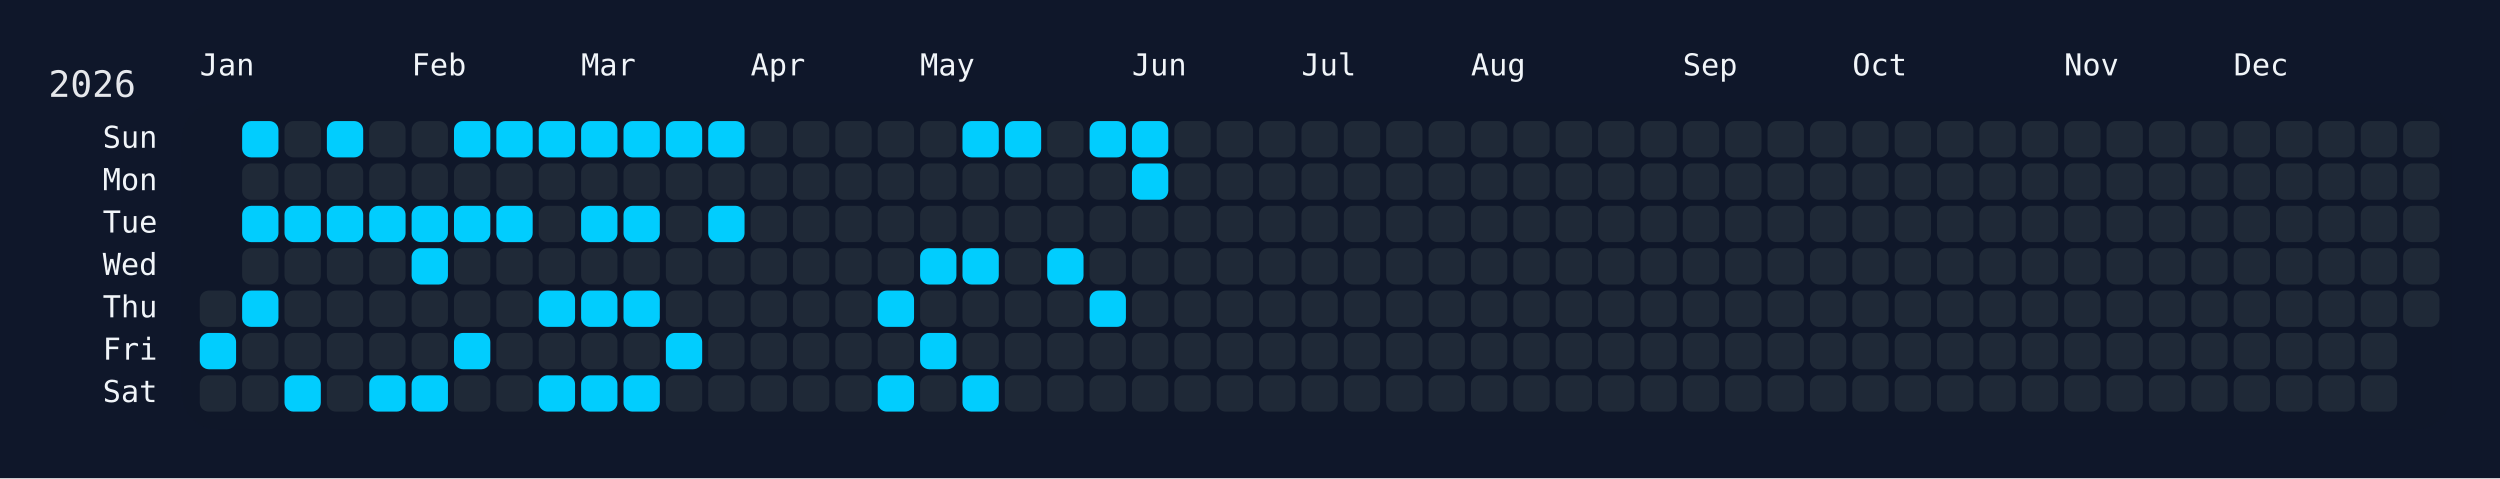
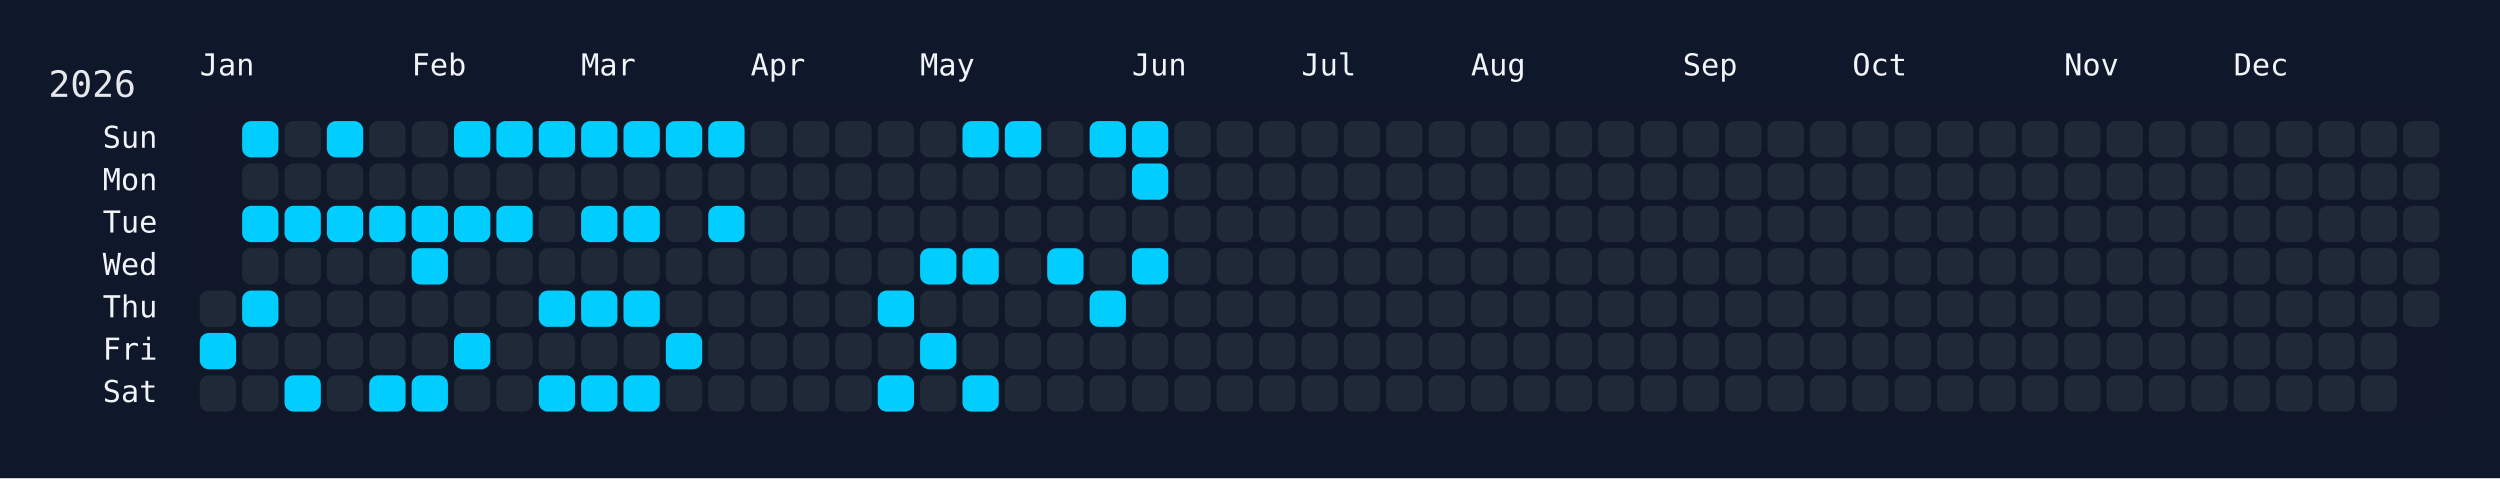
<svg xmlns="http://www.w3.org/2000/svg" width="826" height="158" viewBox="0 0 826 158">
  <rect width="826" height="158" fill="#0f172a" />
  <rect x="60" y="34" width="750" height="108" rx="12" ry="12" fill="rgba(15, 23, 42, 0.8)" />
  <text x="16" y="32" font-size="12" fill="#e5e7eb" font-family="JetBrains Mono, ui-monospace, SFMono-Regular, Menlo, Monaco, Consolas, monospace">2026</text>
  <text x="66" y="18" font-size="10" fill="#f1f5f9" font-family="JetBrains Mono, ui-monospace, SFMono-Regular, Menlo, Monaco, Consolas, monospace" dominant-baseline="hanging">Jan</text>
  <text x="136" y="18" font-size="10" fill="#f1f5f9" font-family="JetBrains Mono, ui-monospace, SFMono-Regular, Menlo, Monaco, Consolas, monospace" dominant-baseline="hanging">Feb</text>
  <text x="192" y="18" font-size="10" fill="#f1f5f9" font-family="JetBrains Mono, ui-monospace, SFMono-Regular, Menlo, Monaco, Consolas, monospace" dominant-baseline="hanging">Mar</text>
  <text x="248" y="18" font-size="10" fill="#f1f5f9" font-family="JetBrains Mono, ui-monospace, SFMono-Regular, Menlo, Monaco, Consolas, monospace" dominant-baseline="hanging">Apr</text>
  <text x="304" y="18" font-size="10" fill="#f1f5f9" font-family="JetBrains Mono, ui-monospace, SFMono-Regular, Menlo, Monaco, Consolas, monospace" dominant-baseline="hanging">May</text>
  <text x="374" y="18" font-size="10" fill="#f1f5f9" font-family="JetBrains Mono, ui-monospace, SFMono-Regular, Menlo, Monaco, Consolas, monospace" dominant-baseline="hanging">Jun</text>
  <text x="430" y="18" font-size="10" fill="#f1f5f9" font-family="JetBrains Mono, ui-monospace, SFMono-Regular, Menlo, Monaco, Consolas, monospace" dominant-baseline="hanging">Jul</text>
  <text x="486" y="18" font-size="10" fill="#f1f5f9" font-family="JetBrains Mono, ui-monospace, SFMono-Regular, Menlo, Monaco, Consolas, monospace" dominant-baseline="hanging">Aug</text>
  <text x="556" y="18" font-size="10" fill="#f1f5f9" font-family="JetBrains Mono, ui-monospace, SFMono-Regular, Menlo, Monaco, Consolas, monospace" dominant-baseline="hanging">Sep</text>
  <text x="612" y="18" font-size="10" fill="#f1f5f9" font-family="JetBrains Mono, ui-monospace, SFMono-Regular, Menlo, Monaco, Consolas, monospace" dominant-baseline="hanging">Oct</text>
  <text x="682" y="18" font-size="10" fill="#f1f5f9" font-family="JetBrains Mono, ui-monospace, SFMono-Regular, Menlo, Monaco, Consolas, monospace" dominant-baseline="hanging">Nov</text>
  <text x="738" y="18" font-size="10" fill="#f1f5f9" font-family="JetBrains Mono, ui-monospace, SFMono-Regular, Menlo, Monaco, Consolas, monospace" dominant-baseline="hanging">Dec</text>
  <text x="52" y="46.0" font-size="10" fill="#f1f5f9" font-family="JetBrains Mono, ui-monospace, SFMono-Regular, Menlo, Monaco, Consolas, monospace" text-anchor="end" dominant-baseline="middle">Sun</text>
  <text x="52" y="60.0" font-size="10" fill="#f1f5f9" font-family="JetBrains Mono, ui-monospace, SFMono-Regular, Menlo, Monaco, Consolas, monospace" text-anchor="end" dominant-baseline="middle">Mon</text>
  <text x="52" y="74.0" font-size="10" fill="#f1f5f9" font-family="JetBrains Mono, ui-monospace, SFMono-Regular, Menlo, Monaco, Consolas, monospace" text-anchor="end" dominant-baseline="middle">Tue</text>
  <text x="52" y="88.0" font-size="10" fill="#f1f5f9" font-family="JetBrains Mono, ui-monospace, SFMono-Regular, Menlo, Monaco, Consolas, monospace" text-anchor="end" dominant-baseline="middle">Wed</text>
  <text x="52" y="102.0" font-size="10" fill="#f1f5f9" font-family="JetBrains Mono, ui-monospace, SFMono-Regular, Menlo, Monaco, Consolas, monospace" text-anchor="end" dominant-baseline="middle">Thu</text>
  <text x="52" y="116.0" font-size="10" fill="#f1f5f9" font-family="JetBrains Mono, ui-monospace, SFMono-Regular, Menlo, Monaco, Consolas, monospace" text-anchor="end" dominant-baseline="middle">Fri</text>
  <text x="52" y="130.0" font-size="10" fill="#f1f5f9" font-family="JetBrains Mono, ui-monospace, SFMono-Regular, Menlo, Monaco, Consolas, monospace" text-anchor="end" dominant-baseline="middle">Sat</text>
  <g transform="translate(66,40)">
    <rect x="0" y="56" width="12" height="12" rx="3" ry="3" fill="#1f2937" data-date="2026-01-01" />
    <rect x="0" y="70" width="12" height="12" rx="3" ry="3" fill="#01cdfe" data-date="2026-01-02" />
    <rect x="0" y="84" width="12" height="12" rx="3" ry="3" fill="#1f2937" data-date="2026-01-03" />
    <rect x="14" y="0" width="12" height="12" rx="3" ry="3" fill="#01cdfe" data-date="2026-01-04" />
    <rect x="14" y="14" width="12" height="12" rx="3" ry="3" fill="#1f2937" data-date="2026-01-05" />
    <rect x="14" y="28" width="12" height="12" rx="3" ry="3" fill="#01cdfe" data-date="2026-01-06" />
    <rect x="14" y="42" width="12" height="12" rx="3" ry="3" fill="#1f2937" data-date="2026-01-07" />
    <rect x="14" y="56" width="12" height="12" rx="3" ry="3" fill="#01cdfe" data-date="2026-01-08" />
    <rect x="14" y="70" width="12" height="12" rx="3" ry="3" fill="#1f2937" data-date="2026-01-09" />
    <rect x="14" y="84" width="12" height="12" rx="3" ry="3" fill="#1f2937" data-date="2026-01-10" />
    <rect x="28" y="0" width="12" height="12" rx="3" ry="3" fill="#1f2937" data-date="2026-01-11" />
    <rect x="28" y="14" width="12" height="12" rx="3" ry="3" fill="#1f2937" data-date="2026-01-12" />
    <rect x="28" y="28" width="12" height="12" rx="3" ry="3" fill="#01cdfe" data-date="2026-01-13" />
    <rect x="28" y="42" width="12" height="12" rx="3" ry="3" fill="#1f2937" data-date="2026-01-14" />
    <rect x="28" y="56" width="12" height="12" rx="3" ry="3" fill="#1f2937" data-date="2026-01-15" />
    <rect x="28" y="70" width="12" height="12" rx="3" ry="3" fill="#1f2937" data-date="2026-01-16" />
    <rect x="28" y="84" width="12" height="12" rx="3" ry="3" fill="#01cdfe" data-date="2026-01-17" />
    <rect x="42" y="0" width="12" height="12" rx="3" ry="3" fill="#01cdfe" data-date="2026-01-18" />
    <rect x="42" y="14" width="12" height="12" rx="3" ry="3" fill="#1f2937" data-date="2026-01-19" />
    <rect x="42" y="28" width="12" height="12" rx="3" ry="3" fill="#01cdfe" data-date="2026-01-20" />
    <rect x="42" y="42" width="12" height="12" rx="3" ry="3" fill="#1f2937" data-date="2026-01-21" />
    <rect x="42" y="56" width="12" height="12" rx="3" ry="3" fill="#1f2937" data-date="2026-01-22" />
    <rect x="42" y="70" width="12" height="12" rx="3" ry="3" fill="#1f2937" data-date="2026-01-23" />
    <rect x="42" y="84" width="12" height="12" rx="3" ry="3" fill="#1f2937" data-date="2026-01-24" />
    <rect x="56" y="0" width="12" height="12" rx="3" ry="3" fill="#1f2937" data-date="2026-01-25" />
    <rect x="56" y="14" width="12" height="12" rx="3" ry="3" fill="#1f2937" data-date="2026-01-26" />
    <rect x="56" y="28" width="12" height="12" rx="3" ry="3" fill="#01cdfe" data-date="2026-01-27" />
    <rect x="56" y="42" width="12" height="12" rx="3" ry="3" fill="#1f2937" data-date="2026-01-28" />
    <rect x="56" y="56" width="12" height="12" rx="3" ry="3" fill="#1f2937" data-date="2026-01-29" />
    <rect x="56" y="70" width="12" height="12" rx="3" ry="3" fill="#1f2937" data-date="2026-01-30" />
    <rect x="56" y="84" width="12" height="12" rx="3" ry="3" fill="#01cdfe" data-date="2026-01-31" />
    <rect x="70" y="0" width="12" height="12" rx="3" ry="3" fill="#1f2937" data-date="2026-02-01" />
    <rect x="70" y="14" width="12" height="12" rx="3" ry="3" fill="#1f2937" data-date="2026-02-02" />
    <rect x="70" y="28" width="12" height="12" rx="3" ry="3" fill="#01cdfe" data-date="2026-02-03" />
    <rect x="70" y="42" width="12" height="12" rx="3" ry="3" fill="#01cdfe" data-date="2026-02-04" />
    <rect x="70" y="56" width="12" height="12" rx="3" ry="3" fill="#1f2937" data-date="2026-02-05" />
    <rect x="70" y="70" width="12" height="12" rx="3" ry="3" fill="#1f2937" data-date="2026-02-06" />
    <rect x="70" y="84" width="12" height="12" rx="3" ry="3" fill="#01cdfe" data-date="2026-02-07" />
    <rect x="84" y="0" width="12" height="12" rx="3" ry="3" fill="#01cdfe" data-date="2026-02-08" />
    <rect x="84" y="14" width="12" height="12" rx="3" ry="3" fill="#1f2937" data-date="2026-02-09" />
    <rect x="84" y="28" width="12" height="12" rx="3" ry="3" fill="#01cdfe" data-date="2026-02-10" />
    <rect x="84" y="42" width="12" height="12" rx="3" ry="3" fill="#1f2937" data-date="2026-02-11" />
    <rect x="84" y="56" width="12" height="12" rx="3" ry="3" fill="#1f2937" data-date="2026-02-12" />
    <rect x="84" y="70" width="12" height="12" rx="3" ry="3" fill="#01cdfe" data-date="2026-02-13" />
    <rect x="84" y="84" width="12" height="12" rx="3" ry="3" fill="#1f2937" data-date="2026-02-14" />
    <rect x="98" y="0" width="12" height="12" rx="3" ry="3" fill="#01cdfe" data-date="2026-02-15" />
    <rect x="98" y="14" width="12" height="12" rx="3" ry="3" fill="#1f2937" data-date="2026-02-16" />
    <rect x="98" y="28" width="12" height="12" rx="3" ry="3" fill="#01cdfe" data-date="2026-02-17" />
    <rect x="98" y="42" width="12" height="12" rx="3" ry="3" fill="#1f2937" data-date="2026-02-18" />
    <rect x="98" y="56" width="12" height="12" rx="3" ry="3" fill="#1f2937" data-date="2026-02-19" />
    <rect x="98" y="70" width="12" height="12" rx="3" ry="3" fill="#1f2937" data-date="2026-02-20" />
    <rect x="98" y="84" width="12" height="12" rx="3" ry="3" fill="#1f2937" data-date="2026-02-21" />
    <rect x="112" y="0" width="12" height="12" rx="3" ry="3" fill="#01cdfe" data-date="2026-02-22" />
    <rect x="112" y="14" width="12" height="12" rx="3" ry="3" fill="#1f2937" data-date="2026-02-23" />
    <rect x="112" y="28" width="12" height="12" rx="3" ry="3" fill="#1f2937" data-date="2026-02-24" />
    <rect x="112" y="42" width="12" height="12" rx="3" ry="3" fill="#1f2937" data-date="2026-02-25" />
    <rect x="112" y="56" width="12" height="12" rx="3" ry="3" fill="#01cdfe" data-date="2026-02-26" />
    <rect x="112" y="70" width="12" height="12" rx="3" ry="3" fill="#1f2937" data-date="2026-02-27" />
    <rect x="112" y="84" width="12" height="12" rx="3" ry="3" fill="#01cdfe" data-date="2026-02-28" />
    <rect x="126" y="0" width="12" height="12" rx="3" ry="3" fill="#01cdfe" data-date="2026-03-01" />
    <rect x="126" y="14" width="12" height="12" rx="3" ry="3" fill="#1f2937" data-date="2026-03-02" />
    <rect x="126" y="28" width="12" height="12" rx="3" ry="3" fill="#01cdfe" data-date="2026-03-03" />
    <rect x="126" y="42" width="12" height="12" rx="3" ry="3" fill="#1f2937" data-date="2026-03-04" />
    <rect x="126" y="56" width="12" height="12" rx="3" ry="3" fill="#01cdfe" data-date="2026-03-05" />
    <rect x="126" y="70" width="12" height="12" rx="3" ry="3" fill="#1f2937" data-date="2026-03-06" />
    <rect x="126" y="84" width="12" height="12" rx="3" ry="3" fill="#01cdfe" data-date="2026-03-07" />
    <rect x="140" y="0" width="12" height="12" rx="3" ry="3" fill="#01cdfe" data-date="2026-03-08" />
    <rect x="140" y="14" width="12" height="12" rx="3" ry="3" fill="#1f2937" data-date="2026-03-09" />
    <rect x="140" y="28" width="12" height="12" rx="3" ry="3" fill="#01cdfe" data-date="2026-03-10" />
    <rect x="140" y="42" width="12" height="12" rx="3" ry="3" fill="#1f2937" data-date="2026-03-11" />
    <rect x="140" y="56" width="12" height="12" rx="3" ry="3" fill="#01cdfe" data-date="2026-03-12" />
    <rect x="140" y="70" width="12" height="12" rx="3" ry="3" fill="#1f2937" data-date="2026-03-13" />
    <rect x="140" y="84" width="12" height="12" rx="3" ry="3" fill="#01cdfe" data-date="2026-03-14" />
    <rect x="154" y="0" width="12" height="12" rx="3" ry="3" fill="#01cdfe" data-date="2026-03-15" />
    <rect x="154" y="14" width="12" height="12" rx="3" ry="3" fill="#1f2937" data-date="2026-03-16" />
    <rect x="154" y="28" width="12" height="12" rx="3" ry="3" fill="#1f2937" data-date="2026-03-17" />
    <rect x="154" y="42" width="12" height="12" rx="3" ry="3" fill="#1f2937" data-date="2026-03-18" />
    <rect x="154" y="56" width="12" height="12" rx="3" ry="3" fill="#1f2937" data-date="2026-03-19" />
    <rect x="154" y="70" width="12" height="12" rx="3" ry="3" fill="#01cdfe" data-date="2026-03-20" />
    <rect x="154" y="84" width="12" height="12" rx="3" ry="3" fill="#1f2937" data-date="2026-03-21" />
    <rect x="168" y="0" width="12" height="12" rx="3" ry="3" fill="#01cdfe" data-date="2026-03-22" />
    <rect x="168" y="14" width="12" height="12" rx="3" ry="3" fill="#1f2937" data-date="2026-03-23" />
    <rect x="168" y="28" width="12" height="12" rx="3" ry="3" fill="#01cdfe" data-date="2026-03-24" />
    <rect x="168" y="42" width="12" height="12" rx="3" ry="3" fill="#1f2937" data-date="2026-03-25" />
    <rect x="168" y="56" width="12" height="12" rx="3" ry="3" fill="#1f2937" data-date="2026-03-26" />
    <rect x="168" y="70" width="12" height="12" rx="3" ry="3" fill="#1f2937" data-date="2026-03-27" />
    <rect x="168" y="84" width="12" height="12" rx="3" ry="3" fill="#1f2937" data-date="2026-03-28" />
    <rect x="182" y="0" width="12" height="12" rx="3" ry="3" fill="#1f2937" data-date="2026-03-29" />
    <rect x="182" y="14" width="12" height="12" rx="3" ry="3" fill="#1f2937" data-date="2026-03-30" />
    <rect x="182" y="28" width="12" height="12" rx="3" ry="3" fill="#1f2937" data-date="2026-03-31" />
    <rect x="182" y="42" width="12" height="12" rx="3" ry="3" fill="#1f2937" data-date="2026-04-01" />
    <rect x="182" y="56" width="12" height="12" rx="3" ry="3" fill="#1f2937" data-date="2026-04-02" />
    <rect x="182" y="70" width="12" height="12" rx="3" ry="3" fill="#1f2937" data-date="2026-04-03" />
    <rect x="182" y="84" width="12" height="12" rx="3" ry="3" fill="#1f2937" data-date="2026-04-04" />
    <rect x="196" y="0" width="12" height="12" rx="3" ry="3" fill="#1f2937" data-date="2026-04-05" />
    <rect x="196" y="14" width="12" height="12" rx="3" ry="3" fill="#1f2937" data-date="2026-04-06" />
    <rect x="196" y="28" width="12" height="12" rx="3" ry="3" fill="#1f2937" data-date="2026-04-07" />
    <rect x="196" y="42" width="12" height="12" rx="3" ry="3" fill="#1f2937" data-date="2026-04-08" />
    <rect x="196" y="56" width="12" height="12" rx="3" ry="3" fill="#1f2937" data-date="2026-04-09" />
    <rect x="196" y="70" width="12" height="12" rx="3" ry="3" fill="#1f2937" data-date="2026-04-10" />
    <rect x="196" y="84" width="12" height="12" rx="3" ry="3" fill="#1f2937" data-date="2026-04-11" />
    <rect x="210" y="0" width="12" height="12" rx="3" ry="3" fill="#1f2937" data-date="2026-04-12" />
    <rect x="210" y="14" width="12" height="12" rx="3" ry="3" fill="#1f2937" data-date="2026-04-13" />
    <rect x="210" y="28" width="12" height="12" rx="3" ry="3" fill="#1f2937" data-date="2026-04-14" />
    <rect x="210" y="42" width="12" height="12" rx="3" ry="3" fill="#1f2937" data-date="2026-04-15" />
    <rect x="210" y="56" width="12" height="12" rx="3" ry="3" fill="#1f2937" data-date="2026-04-16" />
    <rect x="210" y="70" width="12" height="12" rx="3" ry="3" fill="#1f2937" data-date="2026-04-17" />
    <rect x="210" y="84" width="12" height="12" rx="3" ry="3" fill="#1f2937" data-date="2026-04-18" />
    <rect x="224" y="0" width="12" height="12" rx="3" ry="3" fill="#1f2937" data-date="2026-04-19" />
    <rect x="224" y="14" width="12" height="12" rx="3" ry="3" fill="#1f2937" data-date="2026-04-20" />
    <rect x="224" y="28" width="12" height="12" rx="3" ry="3" fill="#1f2937" data-date="2026-04-21" />
    <rect x="224" y="42" width="12" height="12" rx="3" ry="3" fill="#1f2937" data-date="2026-04-22" />
    <rect x="224" y="56" width="12" height="12" rx="3" ry="3" fill="#01cdfe" data-date="2026-04-23" />
    <rect x="224" y="70" width="12" height="12" rx="3" ry="3" fill="#1f2937" data-date="2026-04-24" />
    <rect x="224" y="84" width="12" height="12" rx="3" ry="3" fill="#01cdfe" data-date="2026-04-25" />
    <rect x="238" y="0" width="12" height="12" rx="3" ry="3" fill="#1f2937" data-date="2026-04-26" />
    <rect x="238" y="14" width="12" height="12" rx="3" ry="3" fill="#1f2937" data-date="2026-04-27" />
    <rect x="238" y="28" width="12" height="12" rx="3" ry="3" fill="#1f2937" data-date="2026-04-28" />
    <rect x="238" y="42" width="12" height="12" rx="3" ry="3" fill="#01cdfe" data-date="2026-04-29" />
    <rect x="238" y="56" width="12" height="12" rx="3" ry="3" fill="#1f2937" data-date="2026-04-30" />
    <rect x="238" y="70" width="12" height="12" rx="3" ry="3" fill="#01cdfe" data-date="2026-05-01" />
    <rect x="238" y="84" width="12" height="12" rx="3" ry="3" fill="#1f2937" data-date="2026-05-02" />
    <rect x="252" y="0" width="12" height="12" rx="3" ry="3" fill="#01cdfe" data-date="2026-05-03" />
    <rect x="252" y="14" width="12" height="12" rx="3" ry="3" fill="#1f2937" data-date="2026-05-04" />
    <rect x="252" y="28" width="12" height="12" rx="3" ry="3" fill="#1f2937" data-date="2026-05-05" />
    <rect x="252" y="42" width="12" height="12" rx="3" ry="3" fill="#01cdfe" data-date="2026-05-06" />
    <rect x="252" y="56" width="12" height="12" rx="3" ry="3" fill="#1f2937" data-date="2026-05-07" />
    <rect x="252" y="70" width="12" height="12" rx="3" ry="3" fill="#1f2937" data-date="2026-05-08" />
    <rect x="252" y="84" width="12" height="12" rx="3" ry="3" fill="#01cdfe" data-date="2026-05-09" />
    <rect x="266" y="0" width="12" height="12" rx="3" ry="3" fill="#01cdfe" data-date="2026-05-10" />
    <rect x="266" y="14" width="12" height="12" rx="3" ry="3" fill="#1f2937" data-date="2026-05-11" />
    <rect x="266" y="28" width="12" height="12" rx="3" ry="3" fill="#1f2937" data-date="2026-05-12" />
    <rect x="266" y="42" width="12" height="12" rx="3" ry="3" fill="#1f2937" data-date="2026-05-13" />
    <rect x="266" y="56" width="12" height="12" rx="3" ry="3" fill="#1f2937" data-date="2026-05-14" />
    <rect x="266" y="70" width="12" height="12" rx="3" ry="3" fill="#1f2937" data-date="2026-05-15" />
    <rect x="266" y="84" width="12" height="12" rx="3" ry="3" fill="#1f2937" data-date="2026-05-16" />
    <rect x="280" y="0" width="12" height="12" rx="3" ry="3" fill="#1f2937" data-date="2026-05-17" />
    <rect x="280" y="14" width="12" height="12" rx="3" ry="3" fill="#1f2937" data-date="2026-05-18" />
    <rect x="280" y="28" width="12" height="12" rx="3" ry="3" fill="#1f2937" data-date="2026-05-19" />
    <rect x="280" y="42" width="12" height="12" rx="3" ry="3" fill="#01cdfe" data-date="2026-05-20" />
    <rect x="280" y="56" width="12" height="12" rx="3" ry="3" fill="#1f2937" data-date="2026-05-21" />
    <rect x="280" y="70" width="12" height="12" rx="3" ry="3" fill="#1f2937" data-date="2026-05-22" />
    <rect x="280" y="84" width="12" height="12" rx="3" ry="3" fill="#1f2937" data-date="2026-05-23" />
    <rect x="294" y="0" width="12" height="12" rx="3" ry="3" fill="#01cdfe" data-date="2026-05-24" />
    <rect x="294" y="14" width="12" height="12" rx="3" ry="3" fill="#1f2937" data-date="2026-05-25" />
    <rect x="294" y="28" width="12" height="12" rx="3" ry="3" fill="#1f2937" data-date="2026-05-26" />
    <rect x="294" y="42" width="12" height="12" rx="3" ry="3" fill="#1f2937" data-date="2026-05-27" />
    <rect x="294" y="56" width="12" height="12" rx="3" ry="3" fill="#01cdfe" data-date="2026-05-28" />
    <rect x="294" y="70" width="12" height="12" rx="3" ry="3" fill="#1f2937" data-date="2026-05-29" />
    <rect x="294" y="84" width="12" height="12" rx="3" ry="3" fill="#1f2937" data-date="2026-05-30" />
    <rect x="308" y="0" width="12" height="12" rx="3" ry="3" fill="#01cdfe" data-date="2026-05-31" />
    <rect x="308" y="14" width="12" height="12" rx="3" ry="3" fill="#01cdfe" data-date="2026-06-01" />
    <rect x="308" y="28" width="12" height="12" rx="3" ry="3" fill="#1f2937" data-date="2026-06-02" />
-     <rect x="308" y="42" width="12" height="12" rx="3" ry="3" fill="#1f2937" data-date="2026-06-03" />
+     <rect x="308" y="42" width="12" height="12" rx="3" ry="3" fill="#01cdfe" data-date="2026-06-03" />
    <rect x="308" y="56" width="12" height="12" rx="3" ry="3" fill="#1f2937" data-date="2026-06-04" />
    <rect x="308" y="70" width="12" height="12" rx="3" ry="3" fill="#1f2937" data-date="2026-06-05" />
    <rect x="308" y="84" width="12" height="12" rx="3" ry="3" fill="#1f2937" data-date="2026-06-06" />
    <rect x="322" y="0" width="12" height="12" rx="3" ry="3" fill="#1f2937" data-date="2026-06-07" />
    <rect x="322" y="14" width="12" height="12" rx="3" ry="3" fill="#1f2937" data-date="2026-06-08" />
    <rect x="322" y="28" width="12" height="12" rx="3" ry="3" fill="#1f2937" data-date="2026-06-09" />
    <rect x="322" y="42" width="12" height="12" rx="3" ry="3" fill="#1f2937" data-date="2026-06-10" />
    <rect x="322" y="56" width="12" height="12" rx="3" ry="3" fill="#1f2937" data-date="2026-06-11" />
    <rect x="322" y="70" width="12" height="12" rx="3" ry="3" fill="#1f2937" data-date="2026-06-12" />
    <rect x="322" y="84" width="12" height="12" rx="3" ry="3" fill="#1f2937" data-date="2026-06-13" />
    <rect x="336" y="0" width="12" height="12" rx="3" ry="3" fill="#1f2937" data-date="2026-06-14" />
    <rect x="336" y="14" width="12" height="12" rx="3" ry="3" fill="#1f2937" data-date="2026-06-15" />
    <rect x="336" y="28" width="12" height="12" rx="3" ry="3" fill="#1f2937" data-date="2026-06-16" />
    <rect x="336" y="42" width="12" height="12" rx="3" ry="3" fill="#1f2937" data-date="2026-06-17" />
    <rect x="336" y="56" width="12" height="12" rx="3" ry="3" fill="#1f2937" data-date="2026-06-18" />
    <rect x="336" y="70" width="12" height="12" rx="3" ry="3" fill="#1f2937" data-date="2026-06-19" />
    <rect x="336" y="84" width="12" height="12" rx="3" ry="3" fill="#1f2937" data-date="2026-06-20" />
    <rect x="350" y="0" width="12" height="12" rx="3" ry="3" fill="#1f2937" data-date="2026-06-21" />
    <rect x="350" y="14" width="12" height="12" rx="3" ry="3" fill="#1f2937" data-date="2026-06-22" />
    <rect x="350" y="28" width="12" height="12" rx="3" ry="3" fill="#1f2937" data-date="2026-06-23" />
    <rect x="350" y="42" width="12" height="12" rx="3" ry="3" fill="#1f2937" data-date="2026-06-24" />
    <rect x="350" y="56" width="12" height="12" rx="3" ry="3" fill="#1f2937" data-date="2026-06-25" />
    <rect x="350" y="70" width="12" height="12" rx="3" ry="3" fill="#1f2937" data-date="2026-06-26" />
    <rect x="350" y="84" width="12" height="12" rx="3" ry="3" fill="#1f2937" data-date="2026-06-27" />
    <rect x="364" y="0" width="12" height="12" rx="3" ry="3" fill="#1f2937" data-date="2026-06-28" />
    <rect x="364" y="14" width="12" height="12" rx="3" ry="3" fill="#1f2937" data-date="2026-06-29" />
    <rect x="364" y="28" width="12" height="12" rx="3" ry="3" fill="#1f2937" data-date="2026-06-30" />
    <rect x="364" y="42" width="12" height="12" rx="3" ry="3" fill="#1f2937" data-date="2026-07-01" />
    <rect x="364" y="56" width="12" height="12" rx="3" ry="3" fill="#1f2937" data-date="2026-07-02" />
    <rect x="364" y="70" width="12" height="12" rx="3" ry="3" fill="#1f2937" data-date="2026-07-03" />
    <rect x="364" y="84" width="12" height="12" rx="3" ry="3" fill="#1f2937" data-date="2026-07-04" />
    <rect x="378" y="0" width="12" height="12" rx="3" ry="3" fill="#1f2937" data-date="2026-07-05" />
    <rect x="378" y="14" width="12" height="12" rx="3" ry="3" fill="#1f2937" data-date="2026-07-06" />
    <rect x="378" y="28" width="12" height="12" rx="3" ry="3" fill="#1f2937" data-date="2026-07-07" />
    <rect x="378" y="42" width="12" height="12" rx="3" ry="3" fill="#1f2937" data-date="2026-07-08" />
    <rect x="378" y="56" width="12" height="12" rx="3" ry="3" fill="#1f2937" data-date="2026-07-09" />
    <rect x="378" y="70" width="12" height="12" rx="3" ry="3" fill="#1f2937" data-date="2026-07-10" />
    <rect x="378" y="84" width="12" height="12" rx="3" ry="3" fill="#1f2937" data-date="2026-07-11" />
    <rect x="392" y="0" width="12" height="12" rx="3" ry="3" fill="#1f2937" data-date="2026-07-12" />
    <rect x="392" y="14" width="12" height="12" rx="3" ry="3" fill="#1f2937" data-date="2026-07-13" />
    <rect x="392" y="28" width="12" height="12" rx="3" ry="3" fill="#1f2937" data-date="2026-07-14" />
    <rect x="392" y="42" width="12" height="12" rx="3" ry="3" fill="#1f2937" data-date="2026-07-15" />
    <rect x="392" y="56" width="12" height="12" rx="3" ry="3" fill="#1f2937" data-date="2026-07-16" />
    <rect x="392" y="70" width="12" height="12" rx="3" ry="3" fill="#1f2937" data-date="2026-07-17" />
    <rect x="392" y="84" width="12" height="12" rx="3" ry="3" fill="#1f2937" data-date="2026-07-18" />
    <rect x="406" y="0" width="12" height="12" rx="3" ry="3" fill="#1f2937" data-date="2026-07-19" />
    <rect x="406" y="14" width="12" height="12" rx="3" ry="3" fill="#1f2937" data-date="2026-07-20" />
    <rect x="406" y="28" width="12" height="12" rx="3" ry="3" fill="#1f2937" data-date="2026-07-21" />
    <rect x="406" y="42" width="12" height="12" rx="3" ry="3" fill="#1f2937" data-date="2026-07-22" />
    <rect x="406" y="56" width="12" height="12" rx="3" ry="3" fill="#1f2937" data-date="2026-07-23" />
    <rect x="406" y="70" width="12" height="12" rx="3" ry="3" fill="#1f2937" data-date="2026-07-24" />
    <rect x="406" y="84" width="12" height="12" rx="3" ry="3" fill="#1f2937" data-date="2026-07-25" />
    <rect x="420" y="0" width="12" height="12" rx="3" ry="3" fill="#1f2937" data-date="2026-07-26" />
    <rect x="420" y="14" width="12" height="12" rx="3" ry="3" fill="#1f2937" data-date="2026-07-27" />
    <rect x="420" y="28" width="12" height="12" rx="3" ry="3" fill="#1f2937" data-date="2026-07-28" />
    <rect x="420" y="42" width="12" height="12" rx="3" ry="3" fill="#1f2937" data-date="2026-07-29" />
    <rect x="420" y="56" width="12" height="12" rx="3" ry="3" fill="#1f2937" data-date="2026-07-30" />
    <rect x="420" y="70" width="12" height="12" rx="3" ry="3" fill="#1f2937" data-date="2026-07-31" />
    <rect x="420" y="84" width="12" height="12" rx="3" ry="3" fill="#1f2937" data-date="2026-08-01" />
    <rect x="434" y="0" width="12" height="12" rx="3" ry="3" fill="#1f2937" data-date="2026-08-02" />
    <rect x="434" y="14" width="12" height="12" rx="3" ry="3" fill="#1f2937" data-date="2026-08-03" />
    <rect x="434" y="28" width="12" height="12" rx="3" ry="3" fill="#1f2937" data-date="2026-08-04" />
    <rect x="434" y="42" width="12" height="12" rx="3" ry="3" fill="#1f2937" data-date="2026-08-05" />
    <rect x="434" y="56" width="12" height="12" rx="3" ry="3" fill="#1f2937" data-date="2026-08-06" />
    <rect x="434" y="70" width="12" height="12" rx="3" ry="3" fill="#1f2937" data-date="2026-08-07" />
    <rect x="434" y="84" width="12" height="12" rx="3" ry="3" fill="#1f2937" data-date="2026-08-08" />
    <rect x="448" y="0" width="12" height="12" rx="3" ry="3" fill="#1f2937" data-date="2026-08-09" />
    <rect x="448" y="14" width="12" height="12" rx="3" ry="3" fill="#1f2937" data-date="2026-08-10" />
    <rect x="448" y="28" width="12" height="12" rx="3" ry="3" fill="#1f2937" data-date="2026-08-11" />
    <rect x="448" y="42" width="12" height="12" rx="3" ry="3" fill="#1f2937" data-date="2026-08-12" />
    <rect x="448" y="56" width="12" height="12" rx="3" ry="3" fill="#1f2937" data-date="2026-08-13" />
    <rect x="448" y="70" width="12" height="12" rx="3" ry="3" fill="#1f2937" data-date="2026-08-14" />
    <rect x="448" y="84" width="12" height="12" rx="3" ry="3" fill="#1f2937" data-date="2026-08-15" />
    <rect x="462" y="0" width="12" height="12" rx="3" ry="3" fill="#1f2937" data-date="2026-08-16" />
    <rect x="462" y="14" width="12" height="12" rx="3" ry="3" fill="#1f2937" data-date="2026-08-17" />
    <rect x="462" y="28" width="12" height="12" rx="3" ry="3" fill="#1f2937" data-date="2026-08-18" />
    <rect x="462" y="42" width="12" height="12" rx="3" ry="3" fill="#1f2937" data-date="2026-08-19" />
    <rect x="462" y="56" width="12" height="12" rx="3" ry="3" fill="#1f2937" data-date="2026-08-20" />
    <rect x="462" y="70" width="12" height="12" rx="3" ry="3" fill="#1f2937" data-date="2026-08-21" />
    <rect x="462" y="84" width="12" height="12" rx="3" ry="3" fill="#1f2937" data-date="2026-08-22" />
    <rect x="476" y="0" width="12" height="12" rx="3" ry="3" fill="#1f2937" data-date="2026-08-23" />
    <rect x="476" y="14" width="12" height="12" rx="3" ry="3" fill="#1f2937" data-date="2026-08-24" />
    <rect x="476" y="28" width="12" height="12" rx="3" ry="3" fill="#1f2937" data-date="2026-08-25" />
    <rect x="476" y="42" width="12" height="12" rx="3" ry="3" fill="#1f2937" data-date="2026-08-26" />
    <rect x="476" y="56" width="12" height="12" rx="3" ry="3" fill="#1f2937" data-date="2026-08-27" />
    <rect x="476" y="70" width="12" height="12" rx="3" ry="3" fill="#1f2937" data-date="2026-08-28" />
    <rect x="476" y="84" width="12" height="12" rx="3" ry="3" fill="#1f2937" data-date="2026-08-29" />
    <rect x="490" y="0" width="12" height="12" rx="3" ry="3" fill="#1f2937" data-date="2026-08-30" />
    <rect x="490" y="14" width="12" height="12" rx="3" ry="3" fill="#1f2937" data-date="2026-08-31" />
    <rect x="490" y="28" width="12" height="12" rx="3" ry="3" fill="#1f2937" data-date="2026-09-01" />
    <rect x="490" y="42" width="12" height="12" rx="3" ry="3" fill="#1f2937" data-date="2026-09-02" />
    <rect x="490" y="56" width="12" height="12" rx="3" ry="3" fill="#1f2937" data-date="2026-09-03" />
    <rect x="490" y="70" width="12" height="12" rx="3" ry="3" fill="#1f2937" data-date="2026-09-04" />
    <rect x="490" y="84" width="12" height="12" rx="3" ry="3" fill="#1f2937" data-date="2026-09-05" />
    <rect x="504" y="0" width="12" height="12" rx="3" ry="3" fill="#1f2937" data-date="2026-09-06" />
    <rect x="504" y="14" width="12" height="12" rx="3" ry="3" fill="#1f2937" data-date="2026-09-07" />
    <rect x="504" y="28" width="12" height="12" rx="3" ry="3" fill="#1f2937" data-date="2026-09-08" />
    <rect x="504" y="42" width="12" height="12" rx="3" ry="3" fill="#1f2937" data-date="2026-09-09" />
    <rect x="504" y="56" width="12" height="12" rx="3" ry="3" fill="#1f2937" data-date="2026-09-10" />
    <rect x="504" y="70" width="12" height="12" rx="3" ry="3" fill="#1f2937" data-date="2026-09-11" />
    <rect x="504" y="84" width="12" height="12" rx="3" ry="3" fill="#1f2937" data-date="2026-09-12" />
    <rect x="518" y="0" width="12" height="12" rx="3" ry="3" fill="#1f2937" data-date="2026-09-13" />
    <rect x="518" y="14" width="12" height="12" rx="3" ry="3" fill="#1f2937" data-date="2026-09-14" />
    <rect x="518" y="28" width="12" height="12" rx="3" ry="3" fill="#1f2937" data-date="2026-09-15" />
    <rect x="518" y="42" width="12" height="12" rx="3" ry="3" fill="#1f2937" data-date="2026-09-16" />
    <rect x="518" y="56" width="12" height="12" rx="3" ry="3" fill="#1f2937" data-date="2026-09-17" />
    <rect x="518" y="70" width="12" height="12" rx="3" ry="3" fill="#1f2937" data-date="2026-09-18" />
    <rect x="518" y="84" width="12" height="12" rx="3" ry="3" fill="#1f2937" data-date="2026-09-19" />
    <rect x="532" y="0" width="12" height="12" rx="3" ry="3" fill="#1f2937" data-date="2026-09-20" />
    <rect x="532" y="14" width="12" height="12" rx="3" ry="3" fill="#1f2937" data-date="2026-09-21" />
    <rect x="532" y="28" width="12" height="12" rx="3" ry="3" fill="#1f2937" data-date="2026-09-22" />
    <rect x="532" y="42" width="12" height="12" rx="3" ry="3" fill="#1f2937" data-date="2026-09-23" />
    <rect x="532" y="56" width="12" height="12" rx="3" ry="3" fill="#1f2937" data-date="2026-09-24" />
    <rect x="532" y="70" width="12" height="12" rx="3" ry="3" fill="#1f2937" data-date="2026-09-25" />
    <rect x="532" y="84" width="12" height="12" rx="3" ry="3" fill="#1f2937" data-date="2026-09-26" />
    <rect x="546" y="0" width="12" height="12" rx="3" ry="3" fill="#1f2937" data-date="2026-09-27" />
    <rect x="546" y="14" width="12" height="12" rx="3" ry="3" fill="#1f2937" data-date="2026-09-28" />
    <rect x="546" y="28" width="12" height="12" rx="3" ry="3" fill="#1f2937" data-date="2026-09-29" />
    <rect x="546" y="42" width="12" height="12" rx="3" ry="3" fill="#1f2937" data-date="2026-09-30" />
    <rect x="546" y="56" width="12" height="12" rx="3" ry="3" fill="#1f2937" data-date="2026-10-01" />
    <rect x="546" y="70" width="12" height="12" rx="3" ry="3" fill="#1f2937" data-date="2026-10-02" />
    <rect x="546" y="84" width="12" height="12" rx="3" ry="3" fill="#1f2937" data-date="2026-10-03" />
    <rect x="560" y="0" width="12" height="12" rx="3" ry="3" fill="#1f2937" data-date="2026-10-04" />
    <rect x="560" y="14" width="12" height="12" rx="3" ry="3" fill="#1f2937" data-date="2026-10-05" />
    <rect x="560" y="28" width="12" height="12" rx="3" ry="3" fill="#1f2937" data-date="2026-10-06" />
    <rect x="560" y="42" width="12" height="12" rx="3" ry="3" fill="#1f2937" data-date="2026-10-07" />
    <rect x="560" y="56" width="12" height="12" rx="3" ry="3" fill="#1f2937" data-date="2026-10-08" />
    <rect x="560" y="70" width="12" height="12" rx="3" ry="3" fill="#1f2937" data-date="2026-10-09" />
    <rect x="560" y="84" width="12" height="12" rx="3" ry="3" fill="#1f2937" data-date="2026-10-10" />
    <rect x="574" y="0" width="12" height="12" rx="3" ry="3" fill="#1f2937" data-date="2026-10-11" />
    <rect x="574" y="14" width="12" height="12" rx="3" ry="3" fill="#1f2937" data-date="2026-10-12" />
    <rect x="574" y="28" width="12" height="12" rx="3" ry="3" fill="#1f2937" data-date="2026-10-13" />
    <rect x="574" y="42" width="12" height="12" rx="3" ry="3" fill="#1f2937" data-date="2026-10-14" />
    <rect x="574" y="56" width="12" height="12" rx="3" ry="3" fill="#1f2937" data-date="2026-10-15" />
    <rect x="574" y="70" width="12" height="12" rx="3" ry="3" fill="#1f2937" data-date="2026-10-16" />
    <rect x="574" y="84" width="12" height="12" rx="3" ry="3" fill="#1f2937" data-date="2026-10-17" />
    <rect x="588" y="0" width="12" height="12" rx="3" ry="3" fill="#1f2937" data-date="2026-10-18" />
    <rect x="588" y="14" width="12" height="12" rx="3" ry="3" fill="#1f2937" data-date="2026-10-19" />
    <rect x="588" y="28" width="12" height="12" rx="3" ry="3" fill="#1f2937" data-date="2026-10-20" />
    <rect x="588" y="42" width="12" height="12" rx="3" ry="3" fill="#1f2937" data-date="2026-10-21" />
    <rect x="588" y="56" width="12" height="12" rx="3" ry="3" fill="#1f2937" data-date="2026-10-22" />
    <rect x="588" y="70" width="12" height="12" rx="3" ry="3" fill="#1f2937" data-date="2026-10-23" />
    <rect x="588" y="84" width="12" height="12" rx="3" ry="3" fill="#1f2937" data-date="2026-10-24" />
    <rect x="602" y="0" width="12" height="12" rx="3" ry="3" fill="#1f2937" data-date="2026-10-25" />
    <rect x="602" y="14" width="12" height="12" rx="3" ry="3" fill="#1f2937" data-date="2026-10-26" />
    <rect x="602" y="28" width="12" height="12" rx="3" ry="3" fill="#1f2937" data-date="2026-10-27" />
    <rect x="602" y="42" width="12" height="12" rx="3" ry="3" fill="#1f2937" data-date="2026-10-28" />
    <rect x="602" y="56" width="12" height="12" rx="3" ry="3" fill="#1f2937" data-date="2026-10-29" />
    <rect x="602" y="70" width="12" height="12" rx="3" ry="3" fill="#1f2937" data-date="2026-10-30" />
    <rect x="602" y="84" width="12" height="12" rx="3" ry="3" fill="#1f2937" data-date="2026-10-31" />
    <rect x="616" y="0" width="12" height="12" rx="3" ry="3" fill="#1f2937" data-date="2026-11-01" />
    <rect x="616" y="14" width="12" height="12" rx="3" ry="3" fill="#1f2937" data-date="2026-11-02" />
    <rect x="616" y="28" width="12" height="12" rx="3" ry="3" fill="#1f2937" data-date="2026-11-03" />
    <rect x="616" y="42" width="12" height="12" rx="3" ry="3" fill="#1f2937" data-date="2026-11-04" />
    <rect x="616" y="56" width="12" height="12" rx="3" ry="3" fill="#1f2937" data-date="2026-11-05" />
    <rect x="616" y="70" width="12" height="12" rx="3" ry="3" fill="#1f2937" data-date="2026-11-06" />
    <rect x="616" y="84" width="12" height="12" rx="3" ry="3" fill="#1f2937" data-date="2026-11-07" />
    <rect x="630" y="0" width="12" height="12" rx="3" ry="3" fill="#1f2937" data-date="2026-11-08" />
    <rect x="630" y="14" width="12" height="12" rx="3" ry="3" fill="#1f2937" data-date="2026-11-09" />
    <rect x="630" y="28" width="12" height="12" rx="3" ry="3" fill="#1f2937" data-date="2026-11-10" />
    <rect x="630" y="42" width="12" height="12" rx="3" ry="3" fill="#1f2937" data-date="2026-11-11" />
    <rect x="630" y="56" width="12" height="12" rx="3" ry="3" fill="#1f2937" data-date="2026-11-12" />
    <rect x="630" y="70" width="12" height="12" rx="3" ry="3" fill="#1f2937" data-date="2026-11-13" />
    <rect x="630" y="84" width="12" height="12" rx="3" ry="3" fill="#1f2937" data-date="2026-11-14" />
    <rect x="644" y="0" width="12" height="12" rx="3" ry="3" fill="#1f2937" data-date="2026-11-15" />
    <rect x="644" y="14" width="12" height="12" rx="3" ry="3" fill="#1f2937" data-date="2026-11-16" />
    <rect x="644" y="28" width="12" height="12" rx="3" ry="3" fill="#1f2937" data-date="2026-11-17" />
    <rect x="644" y="42" width="12" height="12" rx="3" ry="3" fill="#1f2937" data-date="2026-11-18" />
    <rect x="644" y="56" width="12" height="12" rx="3" ry="3" fill="#1f2937" data-date="2026-11-19" />
    <rect x="644" y="70" width="12" height="12" rx="3" ry="3" fill="#1f2937" data-date="2026-11-20" />
    <rect x="644" y="84" width="12" height="12" rx="3" ry="3" fill="#1f2937" data-date="2026-11-21" />
    <rect x="658" y="0" width="12" height="12" rx="3" ry="3" fill="#1f2937" data-date="2026-11-22" />
    <rect x="658" y="14" width="12" height="12" rx="3" ry="3" fill="#1f2937" data-date="2026-11-23" />
    <rect x="658" y="28" width="12" height="12" rx="3" ry="3" fill="#1f2937" data-date="2026-11-24" />
    <rect x="658" y="42" width="12" height="12" rx="3" ry="3" fill="#1f2937" data-date="2026-11-25" />
    <rect x="658" y="56" width="12" height="12" rx="3" ry="3" fill="#1f2937" data-date="2026-11-26" />
    <rect x="658" y="70" width="12" height="12" rx="3" ry="3" fill="#1f2937" data-date="2026-11-27" />
    <rect x="658" y="84" width="12" height="12" rx="3" ry="3" fill="#1f2937" data-date="2026-11-28" />
    <rect x="672" y="0" width="12" height="12" rx="3" ry="3" fill="#1f2937" data-date="2026-11-29" />
    <rect x="672" y="14" width="12" height="12" rx="3" ry="3" fill="#1f2937" data-date="2026-11-30" />
    <rect x="672" y="28" width="12" height="12" rx="3" ry="3" fill="#1f2937" data-date="2026-12-01" />
    <rect x="672" y="42" width="12" height="12" rx="3" ry="3" fill="#1f2937" data-date="2026-12-02" />
    <rect x="672" y="56" width="12" height="12" rx="3" ry="3" fill="#1f2937" data-date="2026-12-03" />
    <rect x="672" y="70" width="12" height="12" rx="3" ry="3" fill="#1f2937" data-date="2026-12-04" />
    <rect x="672" y="84" width="12" height="12" rx="3" ry="3" fill="#1f2937" data-date="2026-12-05" />
    <rect x="686" y="0" width="12" height="12" rx="3" ry="3" fill="#1f2937" data-date="2026-12-06" />
    <rect x="686" y="14" width="12" height="12" rx="3" ry="3" fill="#1f2937" data-date="2026-12-07" />
    <rect x="686" y="28" width="12" height="12" rx="3" ry="3" fill="#1f2937" data-date="2026-12-08" />
    <rect x="686" y="42" width="12" height="12" rx="3" ry="3" fill="#1f2937" data-date="2026-12-09" />
    <rect x="686" y="56" width="12" height="12" rx="3" ry="3" fill="#1f2937" data-date="2026-12-10" />
    <rect x="686" y="70" width="12" height="12" rx="3" ry="3" fill="#1f2937" data-date="2026-12-11" />
    <rect x="686" y="84" width="12" height="12" rx="3" ry="3" fill="#1f2937" data-date="2026-12-12" />
    <rect x="700" y="0" width="12" height="12" rx="3" ry="3" fill="#1f2937" data-date="2026-12-13" />
    <rect x="700" y="14" width="12" height="12" rx="3" ry="3" fill="#1f2937" data-date="2026-12-14" />
    <rect x="700" y="28" width="12" height="12" rx="3" ry="3" fill="#1f2937" data-date="2026-12-15" />
    <rect x="700" y="42" width="12" height="12" rx="3" ry="3" fill="#1f2937" data-date="2026-12-16" />
    <rect x="700" y="56" width="12" height="12" rx="3" ry="3" fill="#1f2937" data-date="2026-12-17" />
    <rect x="700" y="70" width="12" height="12" rx="3" ry="3" fill="#1f2937" data-date="2026-12-18" />
    <rect x="700" y="84" width="12" height="12" rx="3" ry="3" fill="#1f2937" data-date="2026-12-19" />
    <rect x="714" y="0" width="12" height="12" rx="3" ry="3" fill="#1f2937" data-date="2026-12-20" />
    <rect x="714" y="14" width="12" height="12" rx="3" ry="3" fill="#1f2937" data-date="2026-12-21" />
    <rect x="714" y="28" width="12" height="12" rx="3" ry="3" fill="#1f2937" data-date="2026-12-22" />
    <rect x="714" y="42" width="12" height="12" rx="3" ry="3" fill="#1f2937" data-date="2026-12-23" />
    <rect x="714" y="56" width="12" height="12" rx="3" ry="3" fill="#1f2937" data-date="2026-12-24" />
    <rect x="714" y="70" width="12" height="12" rx="3" ry="3" fill="#1f2937" data-date="2026-12-25" />
    <rect x="714" y="84" width="12" height="12" rx="3" ry="3" fill="#1f2937" data-date="2026-12-26" />
    <rect x="728" y="0" width="12" height="12" rx="3" ry="3" fill="#1f2937" data-date="2026-12-27" />
    <rect x="728" y="14" width="12" height="12" rx="3" ry="3" fill="#1f2937" data-date="2026-12-28" />
    <rect x="728" y="28" width="12" height="12" rx="3" ry="3" fill="#1f2937" data-date="2026-12-29" />
    <rect x="728" y="42" width="12" height="12" rx="3" ry="3" fill="#1f2937" data-date="2026-12-30" />
    <rect x="728" y="56" width="12" height="12" rx="3" ry="3" fill="#1f2937" data-date="2026-12-31" />
  </g>
</svg>
